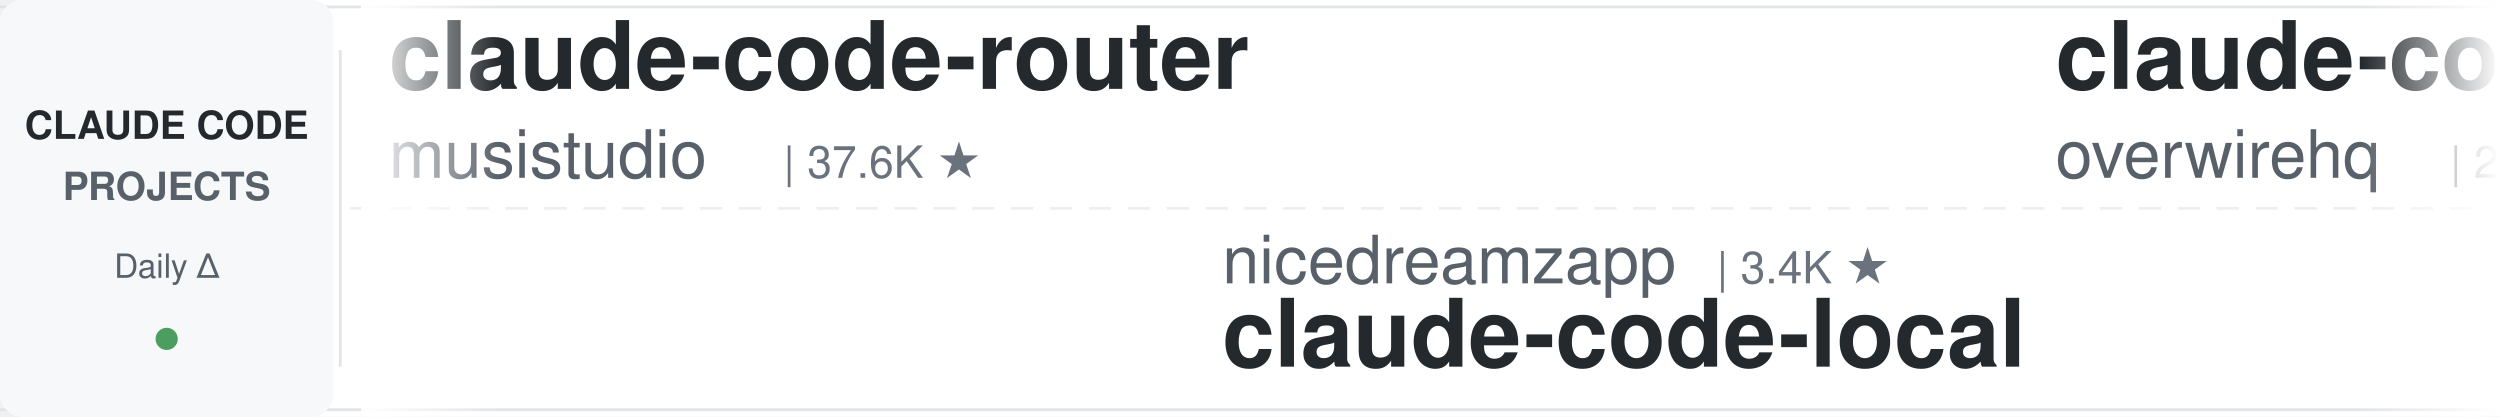
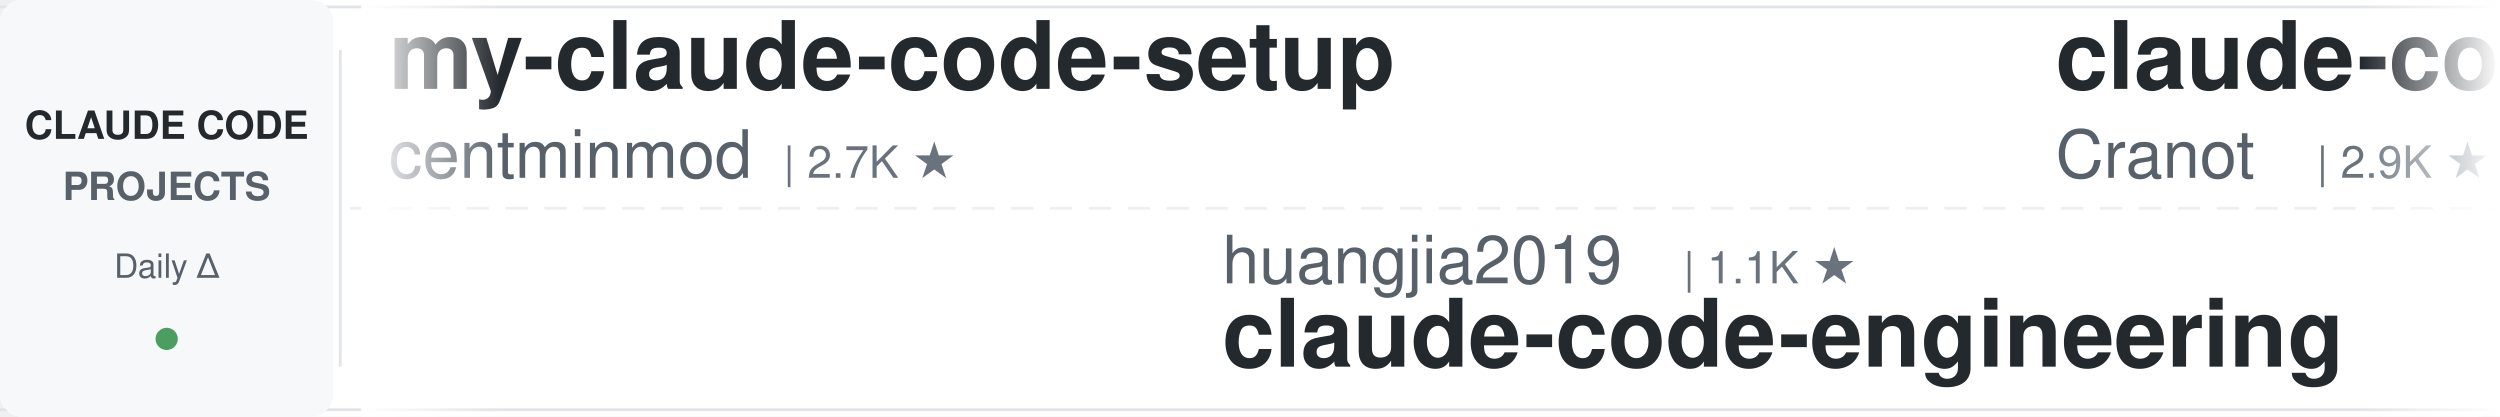
<svg xmlns="http://www.w3.org/2000/svg" width="900" height="150">
  <defs>
    <linearGradient id="leftFade" x1="0%" y1="0%" x2="100%" y2="0%">
      <stop offset="0%" style="stop-color:#ffffff;stop-opacity:1" />
      <stop offset="100%" style="stop-color:#ffffff;stop-opacity:0" />
    </linearGradient>
    <linearGradient id="rightFade" x1="0%" y1="0%" x2="100%" y2="0%">
      <stop offset="0%" style="stop-color:#ffffff;stop-opacity:0" />
      <stop offset="100%" style="stop-color:#ffffff;stop-opacity:1" />
    </linearGradient>
  </defs>
  <rect width="900" height="150" fill="#ffffff" rx="8" />
  <rect x="0" y="2" width="900" height="1" fill="#e1e4e8" />
  <rect x="0" y="147" width="900" height="1" fill="#e1e4e8" />
  <line x1="0" y1="75" x2="900" y2="75" stroke="#e1e4e8" stroke-width="1" stroke-dasharray="8 6" opacity="0.6" />
  <rect x="0" y="0" width="120" height="150" fill="#f6f8fa" rx="8" />
  <text x="60" y="50" font-family="-apple-system, BlinkMacSystemFont, 'Segoe UI', Helvetica, Arial, sans-serif" font-size="14" font-weight="600" fill="#24292e" text-anchor="middle">CLAUDE CODE</text>
  <text x="60" y="72" font-family="-apple-system, BlinkMacSystemFont, 'Segoe UI', Helvetica, Arial, sans-serif" font-size="14" font-weight="600" fill="#586069" text-anchor="middle">PROJECTS</text>
  <text x="60" y="100" font-family="-apple-system, BlinkMacSystemFont, 'Segoe UI', Helvetica, Arial, sans-serif" font-size="12" font-weight="500" fill="#586069" text-anchor="middle">Daily Δ</text>
  <circle cx="60" cy="122" r="4" fill="#22863a" opacity="0.8" />
  <rect x="122" y="18" width="1" height="114" fill="#e1e4e8" />
  <clipPath id="tickerClip">
    <rect x="130" y="0" width="770" height="150" />
  </clipPath>
  <g clip-path="url(#tickerClip)">
    <g id="tickerItems">
      <animateTransform attributeName="transform" attributeType="XML" type="translate" from="0 0" to="-3000 0" dur="54s" repeatCount="indefinite" />
      <g transform="translate(0, 0)">
-         <text x="140" y="32" font-family="-apple-system, BlinkMacSystemFont, 'Segoe UI', Helvetica, Arial, sans-serif" font-size="34" font-weight="600" fill="#24292e">claude-code-router</text>
-         <text x="140" y="64" font-family="-apple-system, BlinkMacSystemFont, 'Segoe UI', Helvetica, Arial, sans-serif" font-size="24" font-weight="400" fill="#586069">musistudio</text>
-         <text x="282" y="64" font-family="-apple-system, BlinkMacSystemFont, 'Segoe UI', Helvetica, Arial, sans-serif" font-size="16" font-weight="500" fill="#6a737d">| 37.6K ★</text>
+         <text x="140" y="32" font-family="-apple-system, BlinkMacSystemFont, 'Segoe UI', Helvetica, Arial, sans-serif" font-size="34" font-weight="600" fill="#24292e">my-claude-code-setup</text>
+         <text x="140" y="64" font-family="-apple-system, BlinkMacSystemFont, 'Segoe UI', Helvetica, Arial, sans-serif" font-size="24" font-weight="400" fill="#586069">centminmod</text>
+         <text x="282" y="64" font-family="-apple-system, BlinkMacSystemFont, 'Segoe UI', Helvetica, Arial, sans-serif" font-size="16" font-weight="500" fill="#6a737d">| 2.7K ★</text>
      </g>
      <g transform="translate(300, 0)">
-         <text x="140" y="102" font-family="-apple-system, BlinkMacSystemFont, 'Segoe UI', Helvetica, Arial, sans-serif" font-size="24" font-weight="400" fill="#586069">nicedreamzapp</text>
-         <text x="318" y="102" font-family="-apple-system, BlinkMacSystemFont, 'Segoe UI', Helvetica, Arial, sans-serif" font-size="16" font-weight="500" fill="#6a737d">| 3.4K ★</text>
-         <text x="140" y="132" font-family="-apple-system, BlinkMacSystemFont, 'Segoe UI', Helvetica, Arial, sans-serif" font-size="34" font-weight="600" fill="#24292e">claude-code-local</text>
+         <text x="140" y="102" font-family="-apple-system, BlinkMacSystemFont, 'Segoe UI', Helvetica, Arial, sans-serif" font-size="24" font-weight="400" fill="#586069">huangjia2019</text>
+         <text x="306" y="102" font-family="-apple-system, BlinkMacSystemFont, 'Segoe UI', Helvetica, Arial, sans-serif" font-size="16" font-weight="500" fill="#6a737d">| 1.1K ★</text>
+         <text x="140" y="132" font-family="-apple-system, BlinkMacSystemFont, 'Segoe UI', Helvetica, Arial, sans-serif" font-size="34" font-weight="600" fill="#24292e">claude-code-engineering</text>
      </g>
      <g transform="translate(600, 0)">
-         <text x="140" y="32" font-family="-apple-system, BlinkMacSystemFont, 'Segoe UI', Helvetica, Arial, sans-serif" font-size="34" font-weight="600" fill="#24292e">claude-code-telegram</text>
-         <text x="140" y="64" font-family="-apple-system, BlinkMacSystemFont, 'Segoe UI', Helvetica, Arial, sans-serif" font-size="24" font-weight="400" fill="#586069">overwirehq</text>
-         <text x="282" y="64" font-family="-apple-system, BlinkMacSystemFont, 'Segoe UI', Helvetica, Arial, sans-serif" font-size="16" font-weight="500" fill="#6a737d">| 2.8K ★</text>
+         <text x="140" y="32" font-family="-apple-system, BlinkMacSystemFont, 'Segoe UI', Helvetica, Arial, sans-serif" font-size="34" font-weight="600" fill="#24292e">claude-code-guide</text>
+         <text x="140" y="64" font-family="-apple-system, BlinkMacSystemFont, 'Segoe UI', Helvetica, Arial, sans-serif" font-size="24" font-weight="400" fill="#586069">Cranot</text>
+         <text x="234" y="64" font-family="-apple-system, BlinkMacSystemFont, 'Segoe UI', Helvetica, Arial, sans-serif" font-size="16" font-weight="500" fill="#6a737d">| 2.9K ★</text>
      </g>
      <g transform="translate(900, 0)">
-         <text x="140" y="102" font-family="-apple-system, BlinkMacSystemFont, 'Segoe UI', Helvetica, Arial, sans-serif" font-size="24" font-weight="400" fill="#586069">Yeachan-Heo</text>
-         <text x="294" y="102" font-family="-apple-system, BlinkMacSystemFont, 'Segoe UI', Helvetica, Arial, sans-serif" font-size="16" font-weight="500" fill="#6a737d">| 39.8K ★</text>
-         <text x="140" y="132" font-family="-apple-system, BlinkMacSystemFont, 'Segoe UI', Helvetica, Arial, sans-serif" font-size="34" font-weight="600" fill="#24292e">oh-my-claudecode</text>
+         <text x="140" y="102" font-family="-apple-system, BlinkMacSystemFont, 'Segoe UI', Helvetica, Arial, sans-serif" font-size="24" font-weight="400" fill="#586069">diet103</text>
+         <text x="246" y="102" font-family="-apple-system, BlinkMacSystemFont, 'Segoe UI', Helvetica, Arial, sans-serif" font-size="16" font-weight="500" fill="#6a737d">| 10.0K ★</text>
+         <text x="140" y="132" font-family="-apple-system, BlinkMacSystemFont, 'Segoe UI', Helvetica, Arial, sans-serif" font-size="34" font-weight="600" fill="#24292e">claude-code-infrastructu...</text>
      </g>
      <g transform="translate(1200, 0)">
-         <text x="140" y="32" font-family="-apple-system, BlinkMacSystemFont, 'Segoe UI', Helvetica, Arial, sans-serif" font-size="34" font-weight="600" fill="#24292e">claude-code-video-toolki...</text>
-         <text x="140" y="64" font-family="-apple-system, BlinkMacSystemFont, 'Segoe UI', Helvetica, Arial, sans-serif" font-size="24" font-weight="400" fill="#586069">digitalsamba</text>
-         <text x="306" y="64" font-family="-apple-system, BlinkMacSystemFont, 'Segoe UI', Helvetica, Arial, sans-serif" font-size="16" font-weight="500" fill="#6a737d">| 2.2K ★</text>
+         <text x="140" y="32" font-family="-apple-system, BlinkMacSystemFont, 'Segoe UI', Helvetica, Arial, sans-serif" font-size="34" font-weight="600" fill="#24292e">claude-code-reverse</text>
+         <text x="140" y="64" font-family="-apple-system, BlinkMacSystemFont, 'Segoe UI', Helvetica, Arial, sans-serif" font-size="24" font-weight="400" fill="#586069">Yuyz0112</text>
+         <text x="258" y="64" font-family="-apple-system, BlinkMacSystemFont, 'Segoe UI', Helvetica, Arial, sans-serif" font-size="16" font-weight="500" fill="#6a737d">| 2.4K ★</text>
      </g>
      <g transform="translate(1500, 0)">
-         <text x="140" y="102" font-family="-apple-system, BlinkMacSystemFont, 'Segoe UI', Helvetica, Arial, sans-serif" font-size="24" font-weight="400" fill="#586069">https-deeplearning-ai</text>
-         <text x="414" y="102" font-family="-apple-system, BlinkMacSystemFont, 'Segoe UI', Helvetica, Arial, sans-serif" font-size="16" font-weight="500" fill="#6a737d">| 555 ★</text>
-         <text x="140" y="132" font-family="-apple-system, BlinkMacSystemFont, 'Segoe UI', Helvetica, Arial, sans-serif" font-size="34" font-weight="600" fill="#24292e">sc-claude-code-files</text>
+         <text x="140" y="102" font-family="-apple-system, BlinkMacSystemFont, 'Segoe UI', Helvetica, Arial, sans-serif" font-size="24" font-weight="400" fill="#586069">overwirehq</text>
+         <text x="282" y="102" font-family="-apple-system, BlinkMacSystemFont, 'Segoe UI', Helvetica, Arial, sans-serif" font-size="16" font-weight="500" fill="#6a737d">| 2.8K ★</text>
+         <text x="140" y="132" font-family="-apple-system, BlinkMacSystemFont, 'Segoe UI', Helvetica, Arial, sans-serif" font-size="34" font-weight="600" fill="#24292e">claude-code-telegram</text>
      </g>
      <g transform="translate(1800, 0)">
-         <text x="140" y="32" font-family="-apple-system, BlinkMacSystemFont, 'Segoe UI', Helvetica, Arial, sans-serif" font-size="34" font-weight="600" fill="#24292e">claude-code-source</text>
-         <text x="140" y="64" font-family="-apple-system, BlinkMacSystemFont, 'Segoe UI', Helvetica, Arial, sans-serif" font-size="24" font-weight="400" fill="#586069">AprilNEA</text>
-         <text x="258" y="64" font-family="-apple-system, BlinkMacSystemFont, 'Segoe UI', Helvetica, Arial, sans-serif" font-size="16" font-weight="500" fill="#6a737d">| 394 ★</text>
+         <text x="140" y="32" font-family="-apple-system, BlinkMacSystemFont, 'Segoe UI', Helvetica, Arial, sans-serif" font-size="34" font-weight="600" fill="#24292e">Dive-into-Claude-Code</text>
+         <text x="140" y="64" font-family="-apple-system, BlinkMacSystemFont, 'Segoe UI', Helvetica, Arial, sans-serif" font-size="24" font-weight="400" fill="#586069">VILA-Lab</text>
+         <text x="258" y="64" font-family="-apple-system, BlinkMacSystemFont, 'Segoe UI', Helvetica, Arial, sans-serif" font-size="16" font-weight="500" fill="#6a737d">| 2.2K ★</text>
      </g>
      <g transform="translate(2100, 0)">
-         <text x="140" y="102" font-family="-apple-system, BlinkMacSystemFont, 'Segoe UI', Helvetica, Arial, sans-serif" font-size="24" font-weight="400" fill="#586069">disler</text>
-         <text x="234" y="102" font-family="-apple-system, BlinkMacSystemFont, 'Segoe UI', Helvetica, Arial, sans-serif" font-size="16" font-weight="500" fill="#6a737d">| 3.9K ★</text>
-         <text x="140" y="132" font-family="-apple-system, BlinkMacSystemFont, 'Segoe UI', Helvetica, Arial, sans-serif" font-size="34" font-weight="600" fill="#24292e">claude-code-hooks-master...</text>
+         <text x="140" y="102" font-family="-apple-system, BlinkMacSystemFont, 'Segoe UI', Helvetica, Arial, sans-serif" font-size="24" font-weight="400" fill="#586069">davila7</text>
+         <text x="246" y="102" font-family="-apple-system, BlinkMacSystemFont, 'Segoe UI', Helvetica, Arial, sans-serif" font-size="16" font-weight="500" fill="#6a737d">| 32.6K ★</text>
+         <text x="140" y="132" font-family="-apple-system, BlinkMacSystemFont, 'Segoe UI', Helvetica, Arial, sans-serif" font-size="34" font-weight="600" fill="#24292e">claude-code-templates</text>
      </g>
      <g transform="translate(2400, 0)">
        <text x="140" y="32" font-family="-apple-system, BlinkMacSystemFont, 'Segoe UI', Helvetica, Arial, sans-serif" font-size="34" font-weight="600" fill="#24292e">claude-code-security-rev...</text>
        <text x="140" y="64" font-family="-apple-system, BlinkMacSystemFont, 'Segoe UI', Helvetica, Arial, sans-serif" font-size="24" font-weight="400" fill="#586069">anthropics</text>
        <text x="282" y="64" font-family="-apple-system, BlinkMacSystemFont, 'Segoe UI', Helvetica, Arial, sans-serif" font-size="16" font-weight="500" fill="#6a737d">| 6.3K ★</text>
      </g>
      <g transform="translate(2700, 0)">
-         <text x="140" y="102" font-family="-apple-system, BlinkMacSystemFont, 'Segoe UI', Helvetica, Arial, sans-serif" font-size="24" font-weight="400" fill="#586069">Piebald-AI</text>
-         <text x="282" y="102" font-family="-apple-system, BlinkMacSystemFont, 'Segoe UI', Helvetica, Arial, sans-serif" font-size="16" font-weight="500" fill="#6a737d">| 12.9K ★</text>
-         <text x="140" y="132" font-family="-apple-system, BlinkMacSystemFont, 'Segoe UI', Helvetica, Arial, sans-serif" font-size="34" font-weight="600" fill="#24292e">claude-code-system-promp...</text>
+         <text x="140" y="102" font-family="-apple-system, BlinkMacSystemFont, 'Segoe UI', Helvetica, Arial, sans-serif" font-size="24" font-weight="400" fill="#586069">Chachamaru127</text>
+         <text x="318" y="102" font-family="-apple-system, BlinkMacSystemFont, 'Segoe UI', Helvetica, Arial, sans-serif" font-size="16" font-weight="500" fill="#6a737d">| 3.2K ★</text>
+         <text x="140" y="132" font-family="-apple-system, BlinkMacSystemFont, 'Segoe UI', Helvetica, Arial, sans-serif" font-size="34" font-weight="600" fill="#24292e">claude-code-harness</text>
      </g>
      <g transform="translate(3000, 0)">
-         <text x="140" y="32" font-family="-apple-system, BlinkMacSystemFont, 'Segoe UI', Helvetica, Arial, sans-serif" font-size="34" font-weight="600" fill="#24292e">claude-code-router</text>
-         <text x="140" y="64" font-family="-apple-system, BlinkMacSystemFont, 'Segoe UI', Helvetica, Arial, sans-serif" font-size="24" font-weight="400" fill="#586069">musistudio</text>
-         <text x="282" y="64" font-family="-apple-system, BlinkMacSystemFont, 'Segoe UI', Helvetica, Arial, sans-serif" font-size="16" font-weight="500" fill="#6a737d">| 37.6K ★</text>
+         <text x="140" y="32" font-family="-apple-system, BlinkMacSystemFont, 'Segoe UI', Helvetica, Arial, sans-serif" font-size="34" font-weight="600" fill="#24292e">my-claude-code-setup</text>
+         <text x="140" y="64" font-family="-apple-system, BlinkMacSystemFont, 'Segoe UI', Helvetica, Arial, sans-serif" font-size="24" font-weight="400" fill="#586069">centminmod</text>
+         <text x="282" y="64" font-family="-apple-system, BlinkMacSystemFont, 'Segoe UI', Helvetica, Arial, sans-serif" font-size="16" font-weight="500" fill="#6a737d">| 2.7K ★</text>
      </g>
      <g transform="translate(3300, 0)">
-         <text x="140" y="102" font-family="-apple-system, BlinkMacSystemFont, 'Segoe UI', Helvetica, Arial, sans-serif" font-size="24" font-weight="400" fill="#586069">nicedreamzapp</text>
-         <text x="318" y="102" font-family="-apple-system, BlinkMacSystemFont, 'Segoe UI', Helvetica, Arial, sans-serif" font-size="16" font-weight="500" fill="#6a737d">| 3.4K ★</text>
-         <text x="140" y="132" font-family="-apple-system, BlinkMacSystemFont, 'Segoe UI', Helvetica, Arial, sans-serif" font-size="34" font-weight="600" fill="#24292e">claude-code-local</text>
+         <text x="140" y="102" font-family="-apple-system, BlinkMacSystemFont, 'Segoe UI', Helvetica, Arial, sans-serif" font-size="24" font-weight="400" fill="#586069">huangjia2019</text>
+         <text x="306" y="102" font-family="-apple-system, BlinkMacSystemFont, 'Segoe UI', Helvetica, Arial, sans-serif" font-size="16" font-weight="500" fill="#6a737d">| 1.1K ★</text>
+         <text x="140" y="132" font-family="-apple-system, BlinkMacSystemFont, 'Segoe UI', Helvetica, Arial, sans-serif" font-size="34" font-weight="600" fill="#24292e">claude-code-engineering</text>
      </g>
      <g transform="translate(3600, 0)">
-         <text x="140" y="32" font-family="-apple-system, BlinkMacSystemFont, 'Segoe UI', Helvetica, Arial, sans-serif" font-size="34" font-weight="600" fill="#24292e">claude-code-telegram</text>
-         <text x="140" y="64" font-family="-apple-system, BlinkMacSystemFont, 'Segoe UI', Helvetica, Arial, sans-serif" font-size="24" font-weight="400" fill="#586069">overwirehq</text>
-         <text x="282" y="64" font-family="-apple-system, BlinkMacSystemFont, 'Segoe UI', Helvetica, Arial, sans-serif" font-size="16" font-weight="500" fill="#6a737d">| 2.8K ★</text>
+         <text x="140" y="32" font-family="-apple-system, BlinkMacSystemFont, 'Segoe UI', Helvetica, Arial, sans-serif" font-size="34" font-weight="600" fill="#24292e">claude-code-guide</text>
+         <text x="140" y="64" font-family="-apple-system, BlinkMacSystemFont, 'Segoe UI', Helvetica, Arial, sans-serif" font-size="24" font-weight="400" fill="#586069">Cranot</text>
+         <text x="234" y="64" font-family="-apple-system, BlinkMacSystemFont, 'Segoe UI', Helvetica, Arial, sans-serif" font-size="16" font-weight="500" fill="#6a737d">| 2.9K ★</text>
      </g>
      <g transform="translate(3900, 0)">
-         <text x="140" y="102" font-family="-apple-system, BlinkMacSystemFont, 'Segoe UI', Helvetica, Arial, sans-serif" font-size="24" font-weight="400" fill="#586069">Yeachan-Heo</text>
-         <text x="294" y="102" font-family="-apple-system, BlinkMacSystemFont, 'Segoe UI', Helvetica, Arial, sans-serif" font-size="16" font-weight="500" fill="#6a737d">| 39.8K ★</text>
-         <text x="140" y="132" font-family="-apple-system, BlinkMacSystemFont, 'Segoe UI', Helvetica, Arial, sans-serif" font-size="34" font-weight="600" fill="#24292e">oh-my-claudecode</text>
+         <text x="140" y="102" font-family="-apple-system, BlinkMacSystemFont, 'Segoe UI', Helvetica, Arial, sans-serif" font-size="24" font-weight="400" fill="#586069">diet103</text>
+         <text x="246" y="102" font-family="-apple-system, BlinkMacSystemFont, 'Segoe UI', Helvetica, Arial, sans-serif" font-size="16" font-weight="500" fill="#6a737d">| 10.0K ★</text>
+         <text x="140" y="132" font-family="-apple-system, BlinkMacSystemFont, 'Segoe UI', Helvetica, Arial, sans-serif" font-size="34" font-weight="600" fill="#24292e">claude-code-infrastructu...</text>
      </g>
    </g>
  </g>
  <rect x="130" y="0" width="50" height="150" fill="url(#leftFade)" />
  <rect x="850" y="0" width="50" height="150" fill="url(#rightFade)" />
</svg>
